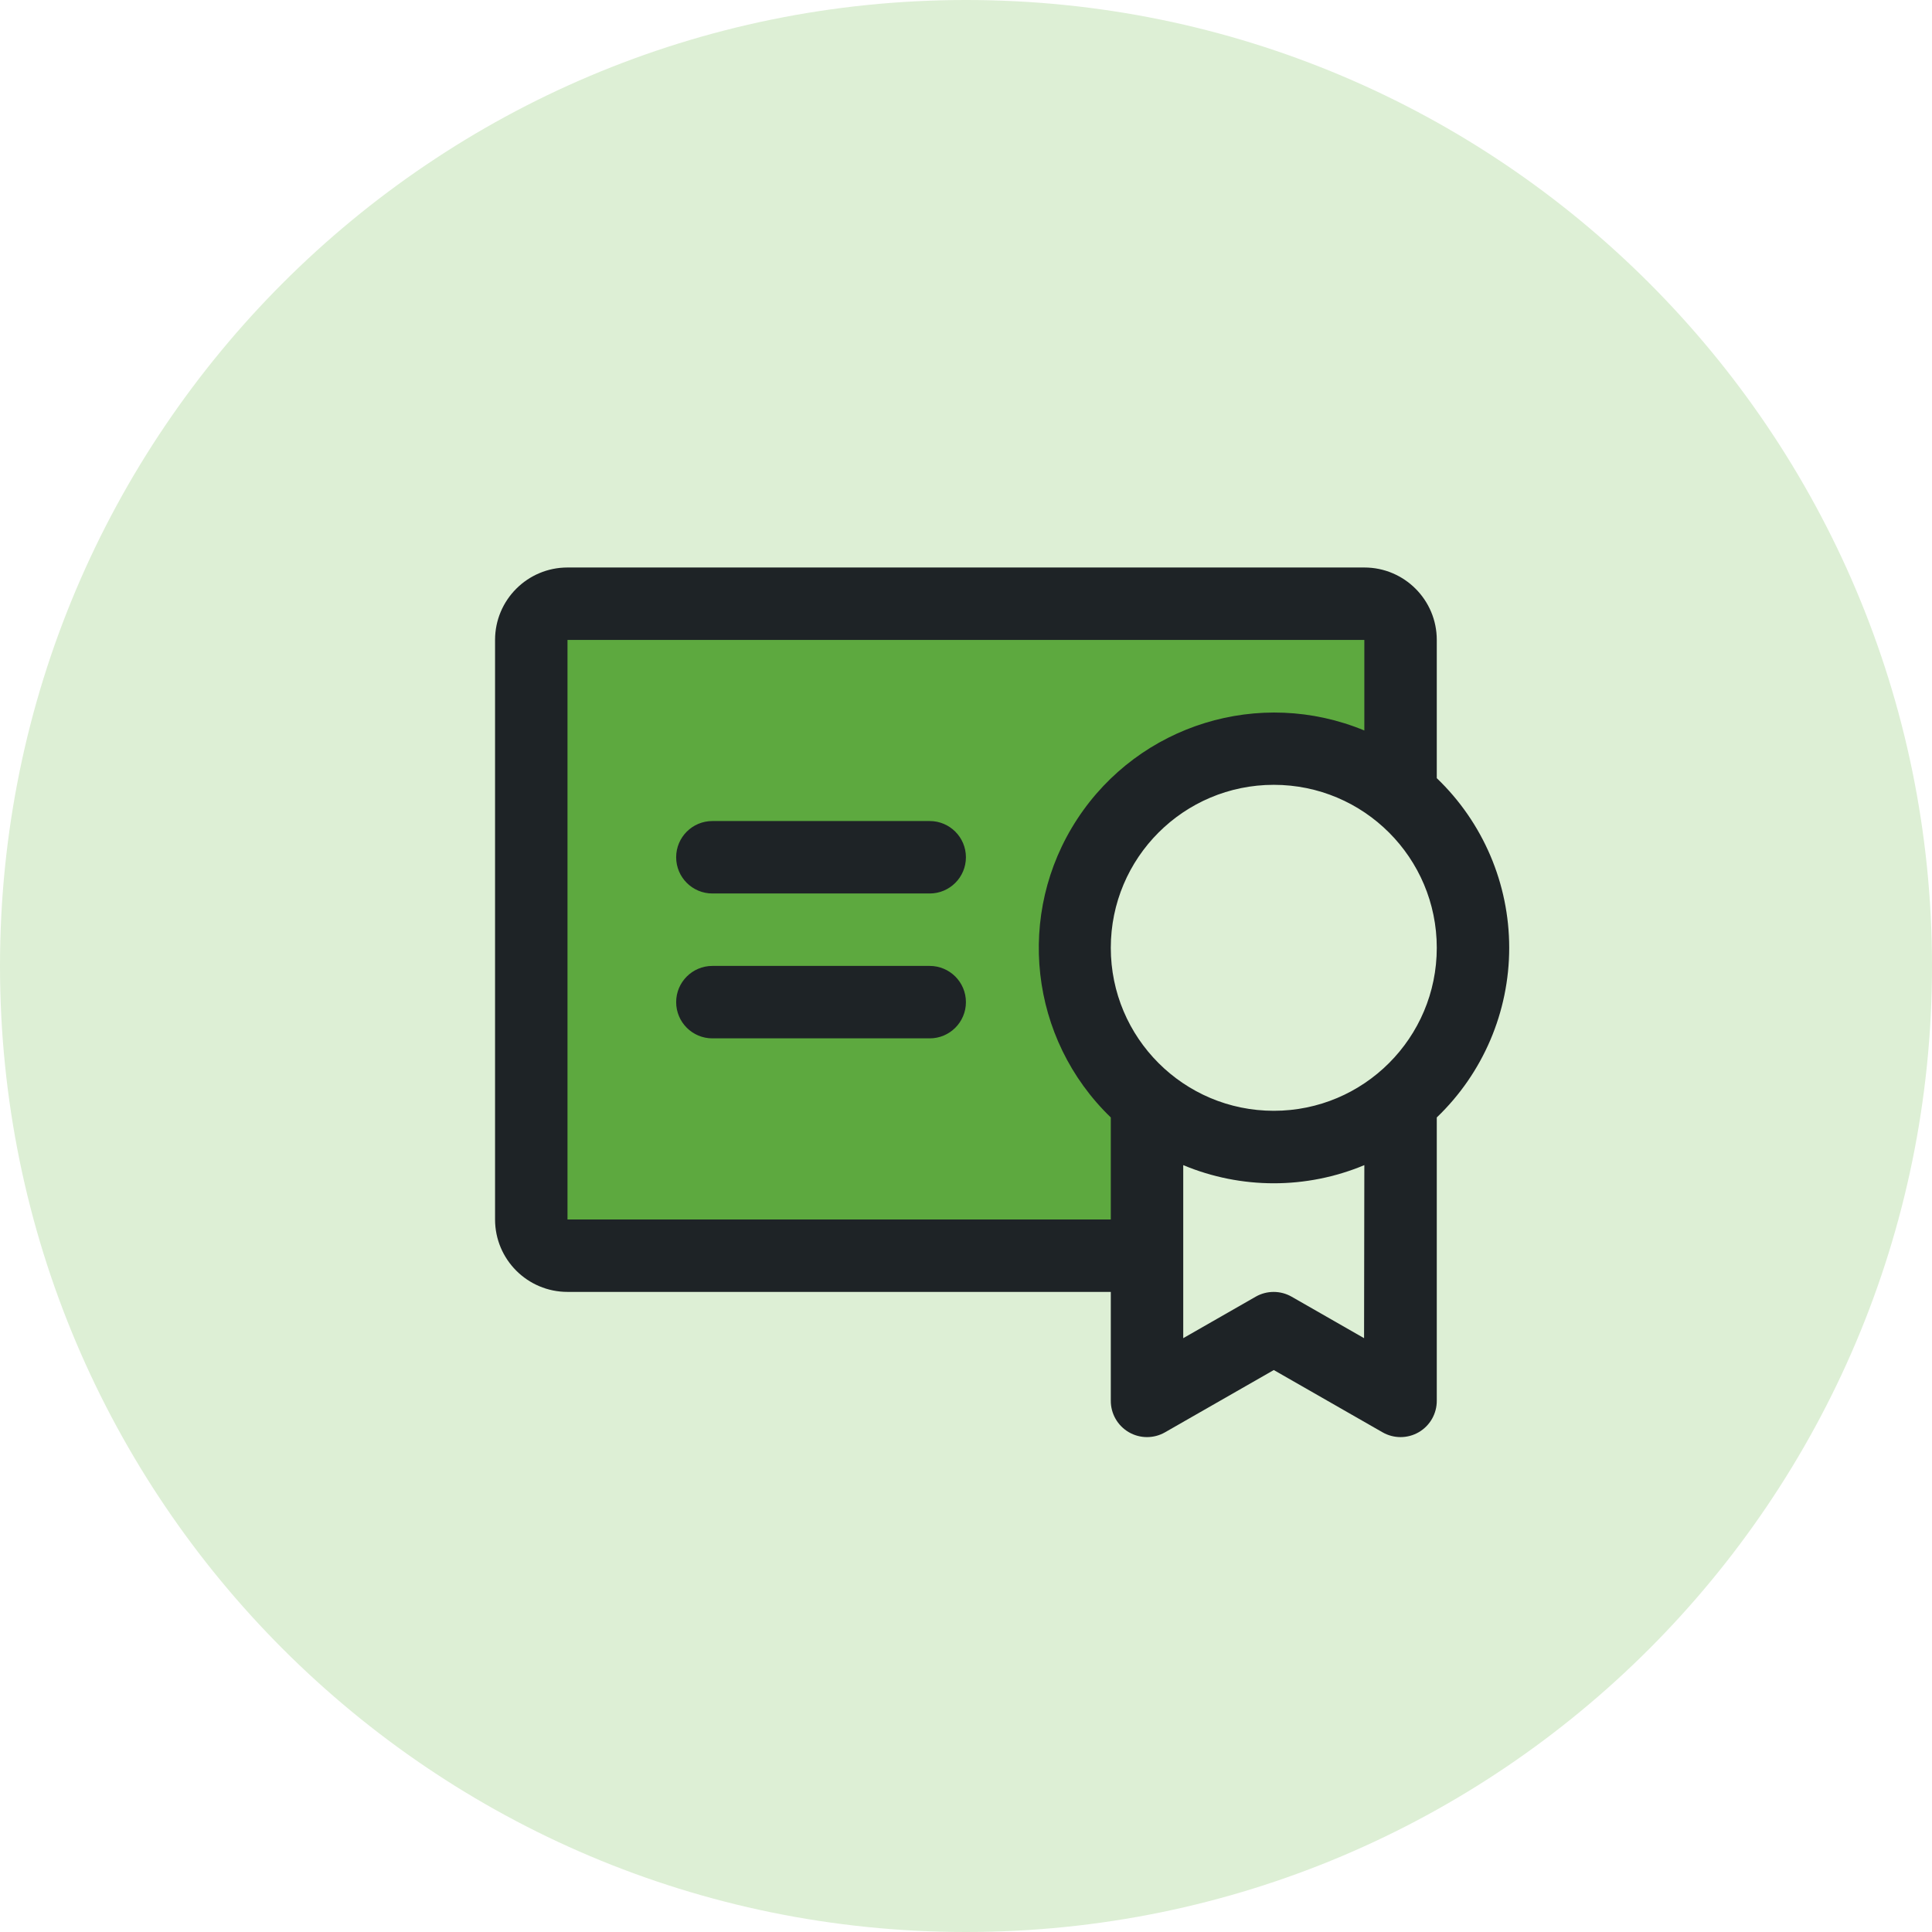
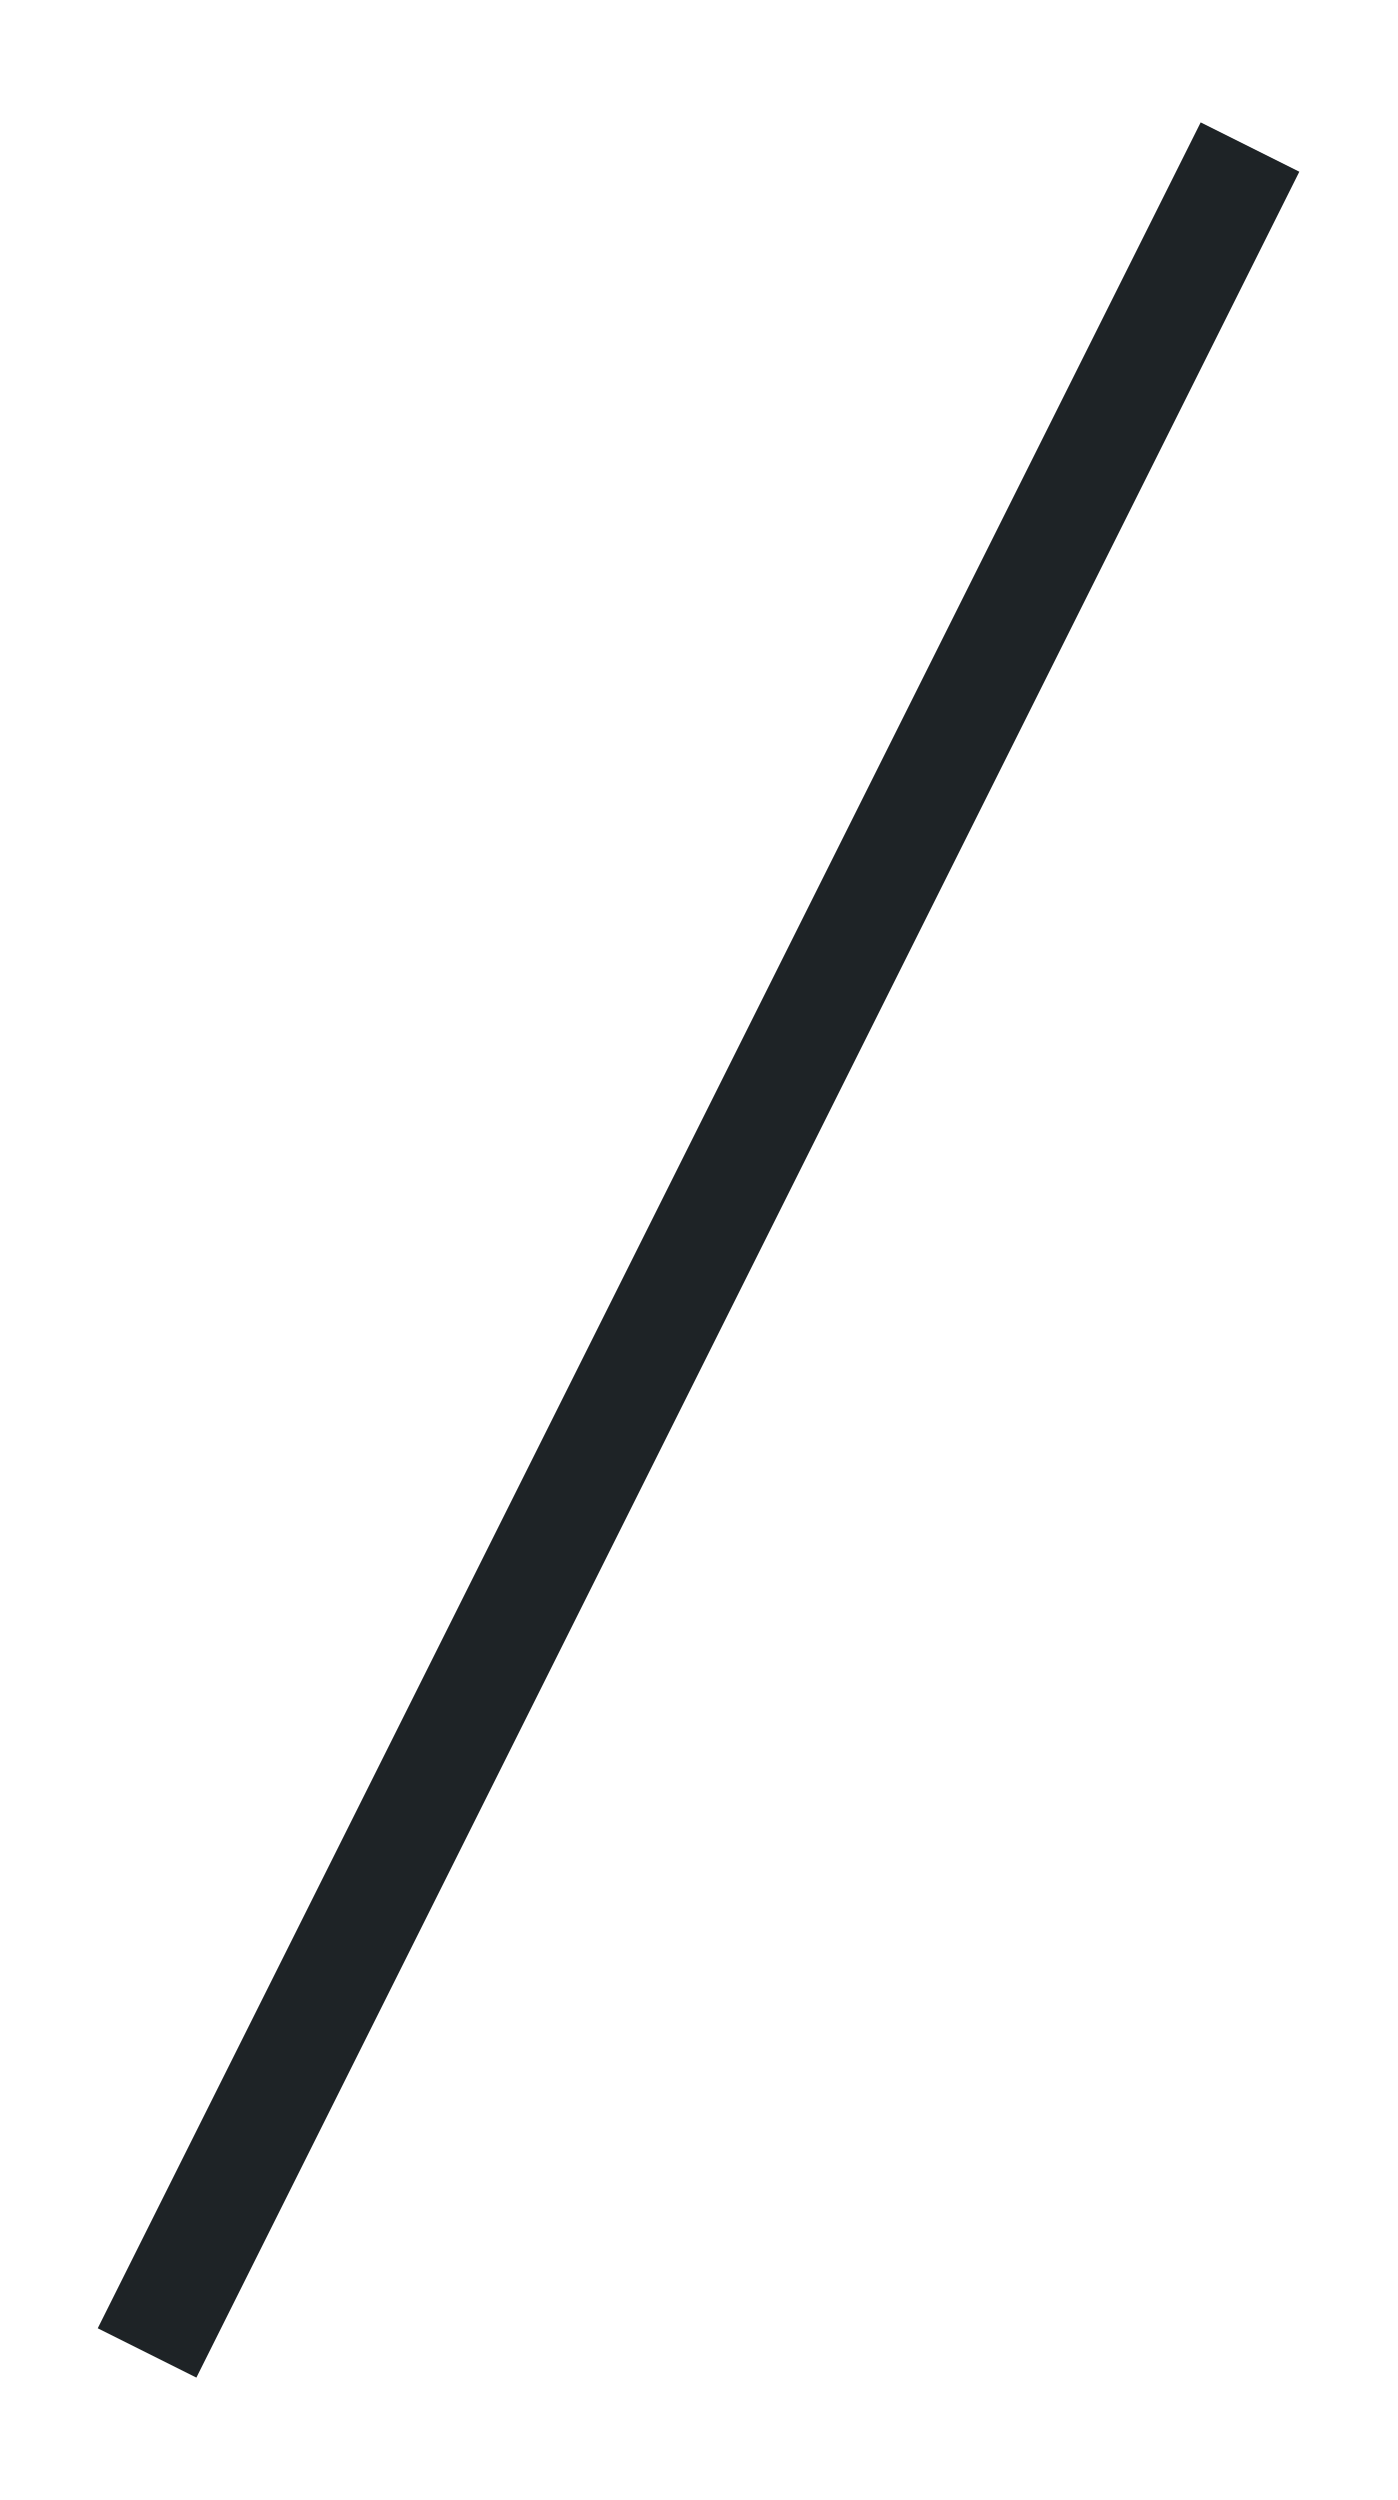
- <svg xmlns="http://www.w3.org/2000/svg" viewBox="262 562 76 76" width="76" height="76">
-   <circle cx="300" cy="600" r="38" fill="#DDEFD5" />
-   <g transform="translate(277.2 577.2) scale(0.1781)" fill="#1E2326">
-     <path d="M224,56V90.06h0a44,44,0,1,0-56,67.88h0V192H40a8,8,0,0,1-8-8V56a8,8,0,0,1,8-8H216A8,8,0,0,1,224,56Z" data-phu="1" fill="#5DA93F" opacity="1" />
-     <path d="M128,136a8,8,0,0,1-8,8H72a8,8,0,0,1,0-16h48A8,8,0,0,1,128,136Zm-8-40H72a8,8,0,0,0,0,16h48a8,8,0,0,0,0-16Zm112,65.47V224A8,8,0,0,1,220,231l-24-13.74L172,231A8,8,0,0,1,160,224V200H40a16,16,0,0,1-16-16V56A16,16,0,0,1,40,40H216a16,16,0,0,1,16,16V86.53a51.88,51.88,0,0,1,0,74.94ZM160,184V161.47A52,52,0,0,1,216,76V56H40V184Zm56-12a51.88,51.88,0,0,1-40,0v38.22l16-9.16a8,8,0,0,1,7.94,0l16,9.16Zm16-48a36,36,0,1,0-36,36A36,36,0,0,0,232,124Z" />
-   </g>
+ <svg xmlns="http://www.w3.org/2000/svg" viewBox="296 496 38 68" width="38" height="68">
+   <path d="M300 560 L330 500" stroke="#1E2326" stroke-width="3" />
</svg>
